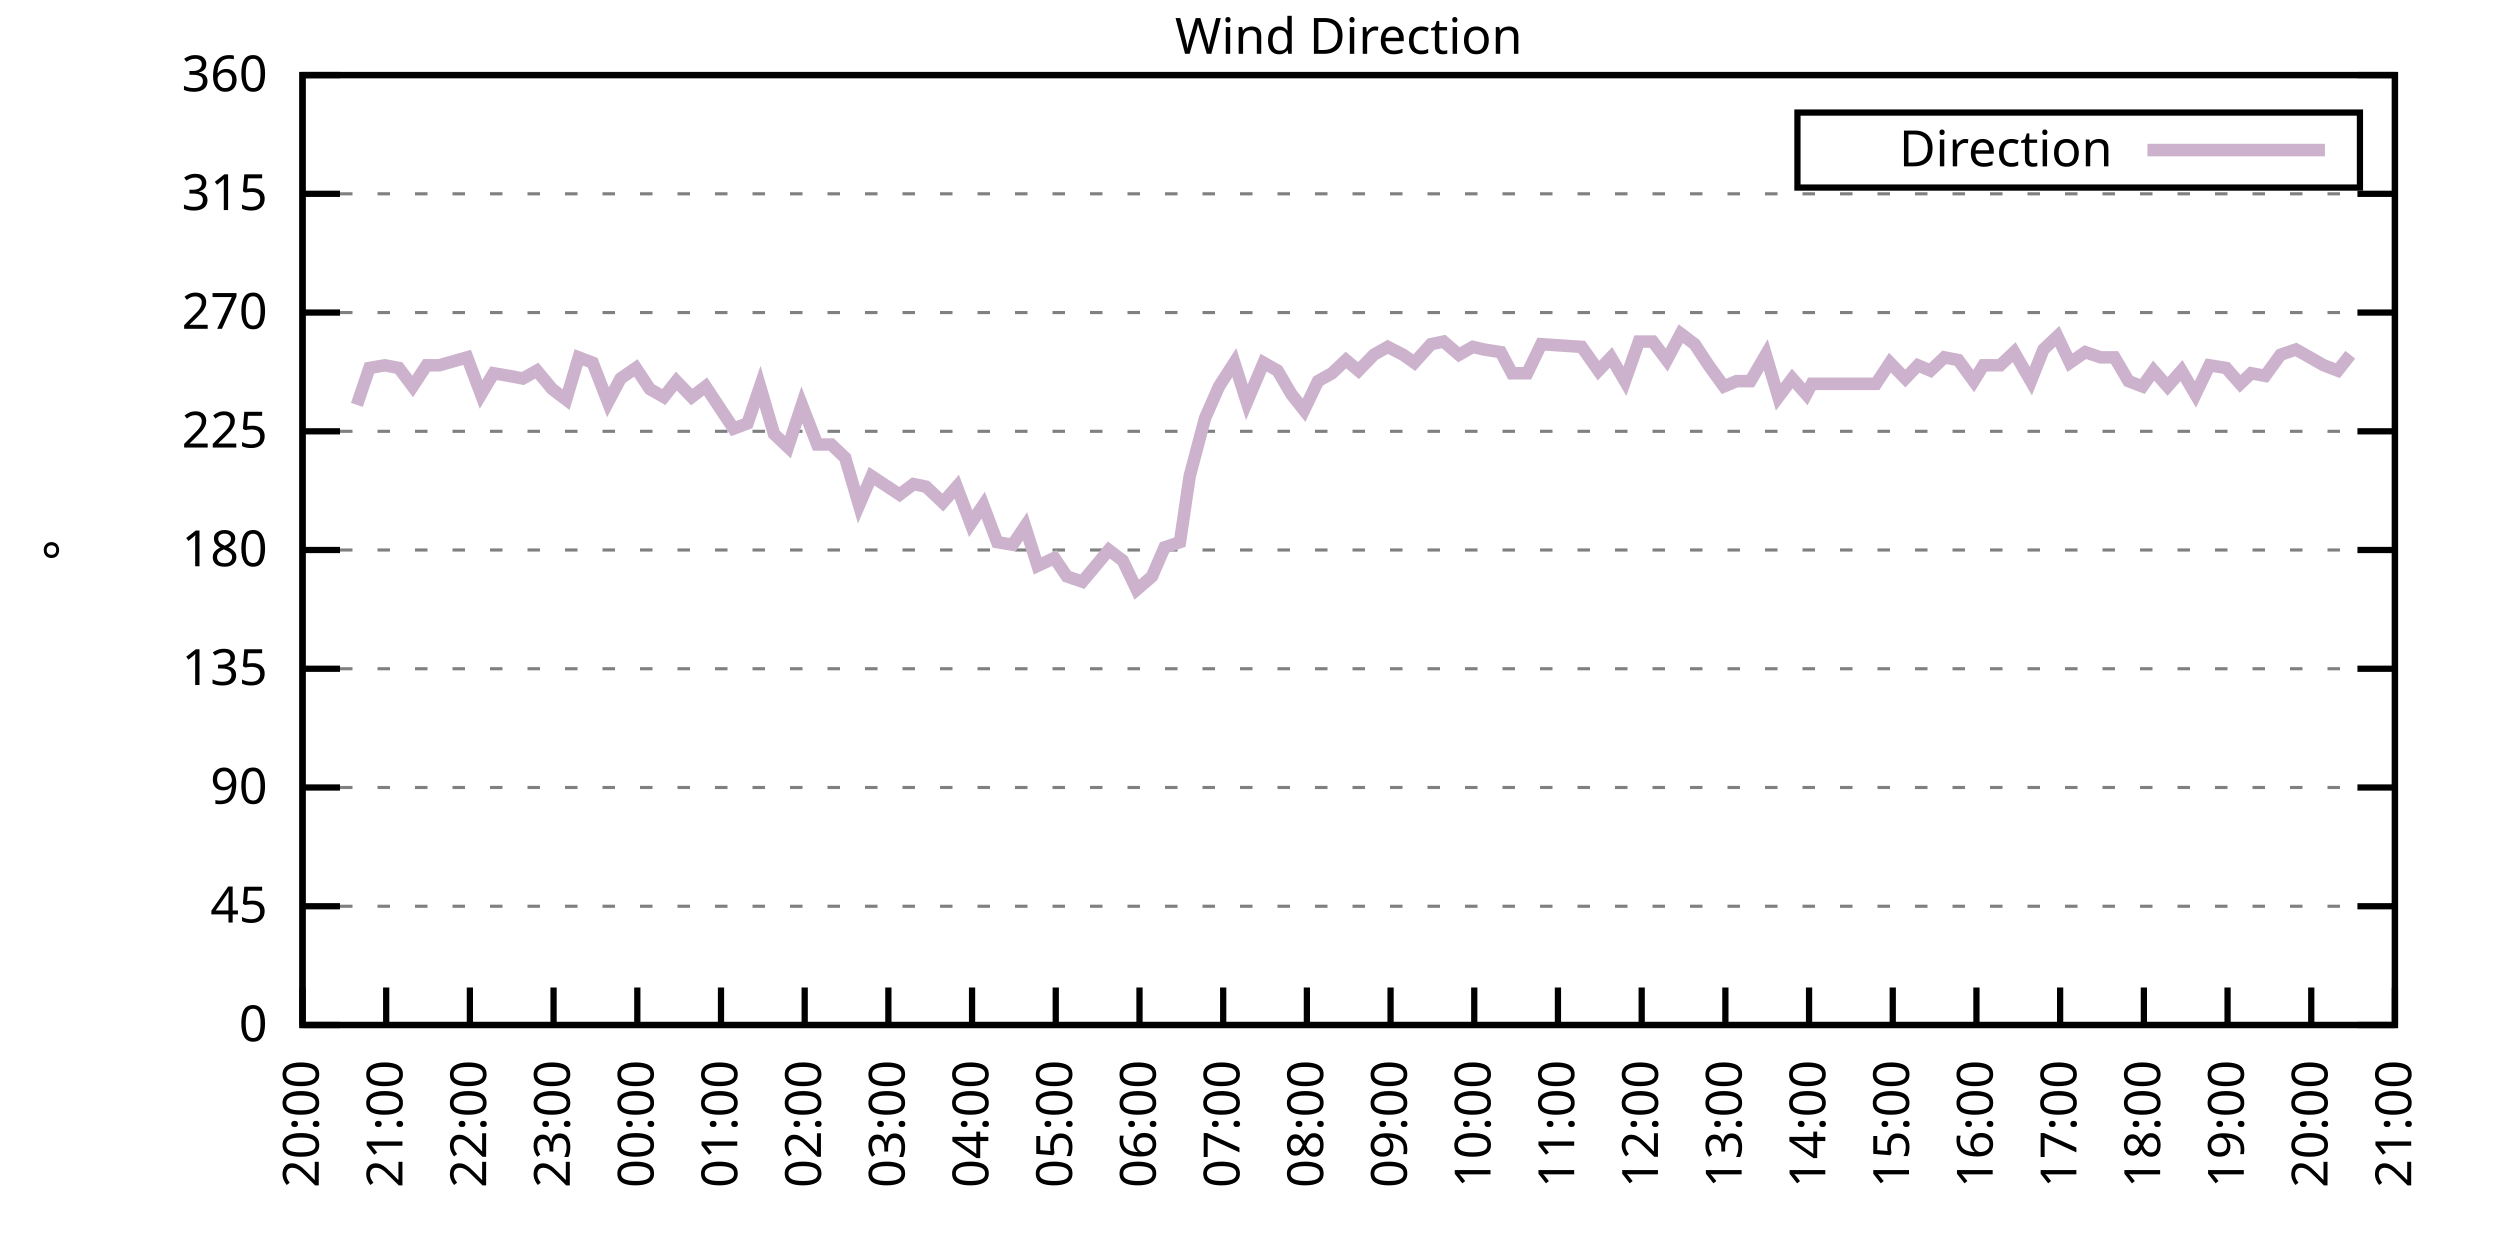
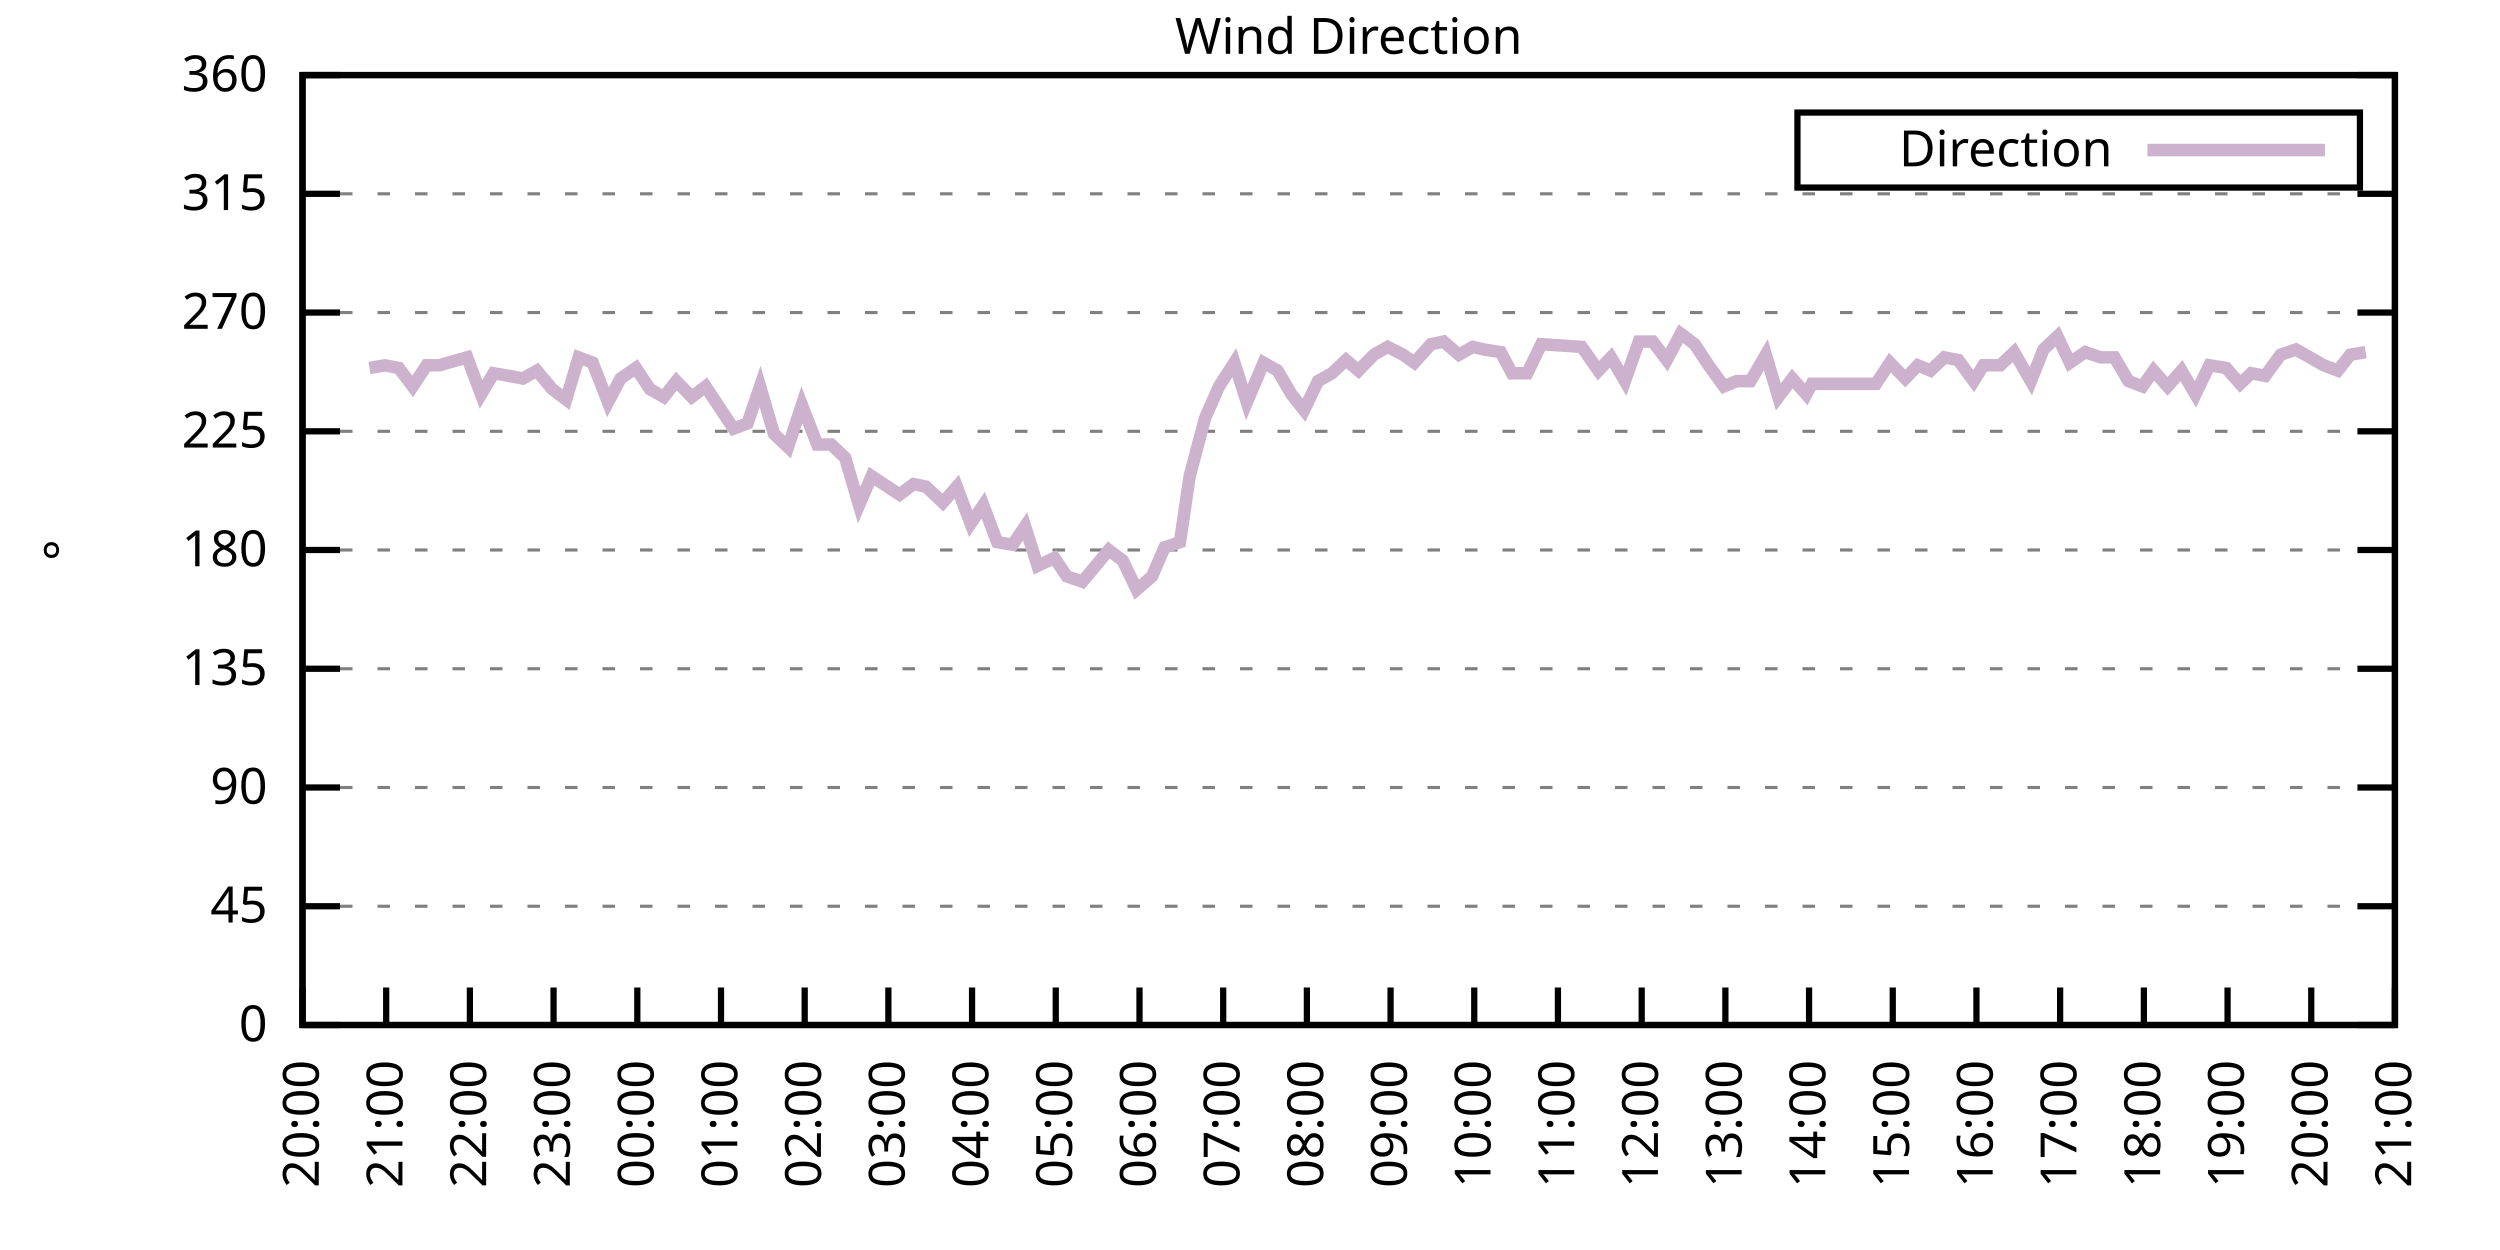
<svg xmlns="http://www.w3.org/2000/svg" xmlns:xlink="http://www.w3.org/1999/xlink" width="400" height="200" viewBox="0 0 400 200">
  <g id="gnuplot_canvas">
    <rect x="0" y="0" width="400" height="200" fill="none" />
    <defs>
      <circle id="gpDot" r="0.5" stroke-width="0.5" stroke="currentColor" />
      <path id="gpPt0" stroke-width="0.333" stroke="currentColor" d="M-1,0 h2 M0,-1 v2" />
      <path id="gpPt1" stroke-width="0.333" stroke="currentColor" d="M-1,-1 L1,1 M1,-1 L-1,1" />
      <path id="gpPt2" stroke-width="0.333" stroke="currentColor" d="M-1,0 L1,0 M0,-1 L0,1 M-1,-1 L1,1 M-1,1 L1,-1" />
      <rect id="gpPt3" stroke-width="0.333" stroke="currentColor" x="-1" y="-1" width="2" height="2" />
      <rect id="gpPt4" stroke-width="0.333" stroke="currentColor" fill="currentColor" x="-1" y="-1" width="2" height="2" />
      <circle id="gpPt5" stroke-width="0.333" stroke="currentColor" cx="0" cy="0" r="1" />
      <use xlink:href="#gpPt5" id="gpPt6" fill="currentColor" stroke="none" />
      <path id="gpPt7" stroke-width="0.333" stroke="currentColor" d="M0,-1.33 L-1.33,0.67 L1.33,0.67 z" />
      <use xlink:href="#gpPt7" id="gpPt8" fill="currentColor" stroke="none" />
      <use xlink:href="#gpPt7" id="gpPt9" stroke="currentColor" transform="rotate(180)" />
      <use xlink:href="#gpPt9" id="gpPt10" fill="currentColor" stroke="none" />
      <use xlink:href="#gpPt3" id="gpPt11" stroke="currentColor" transform="rotate(45)" />
      <use xlink:href="#gpPt11" id="gpPt12" fill="currentColor" stroke="none" />
      <path id="gpPt13" stroke-width="0.333" stroke="currentColor" d="M0,1.330 L1.265,0.411 L0.782,-1.067 L-0.782,-1.076 L-1.265,0.411 z" />
      <use xlink:href="#gpPt13" id="gpPt14" fill="currentColor" stroke="none" />
      <filter id="textbox" filterUnits="objectBoundingBox" x="0" y="0" height="1" width="1">
        <feFlood flood-color="white" flood-opacity="1" result="bgnd" />
        <feComposite in="SourceGraphic" in2="bgnd" operator="atop" />
      </filter>
      <filter id="greybox" filterUnits="objectBoundingBox" x="0" y="0" height="1" width="1">
        <feFlood flood-color="lightgrey" flood-opacity="1" result="grey" />
        <feComposite in="SourceGraphic" in2="grey" operator="atop" />
      </filter>
    </defs>
    <g fill="none" color="white" stroke="currentColor" stroke-width="1.00" stroke-linecap="butt" stroke-linejoin="miter">
</g>
    <g fill="none" color="black" stroke="currentColor" stroke-width="1.00" stroke-linecap="butt" stroke-linejoin="miter">
      <g stroke="none" shape-rendering="crispEdges">
        <polygon fill="rgb(255, 255, 255)" points="48.40,164.00 383.18,164.00 383.18,12.02 48.40,12.02 " />
      </g>
    </g>
    <g fill="none" color="black" stroke="currentColor" stroke-width="1.00" stroke-linecap="butt" stroke-linejoin="miter">
</g>
    <g fill="none" color="black" stroke="black" stroke-width="0.50" stroke-linecap="butt" stroke-linejoin="miter">
</g>
    <g fill="none" color="gray" stroke="currentColor" stroke-width="0.50" stroke-linecap="butt" stroke-linejoin="miter">
      <path stroke="gray" stroke-dasharray="2,4" class="gridline" d="M48.40,164.00 L383.19,164.00  " />
    </g>
    <g fill="none" color="gray" stroke="gray" stroke-width="1.00" stroke-linecap="butt" stroke-linejoin="miter">
</g>
    <g fill="none" color="black" stroke="currentColor" stroke-width="1.00" stroke-linecap="butt" stroke-linejoin="miter">
      <path stroke="black" d="M48.40,164.00 L54.40,164.00 M383.19,164.00 L377.19,164.00  " />
      <g transform="translate(42.80,166.60)" stroke="none" fill="black" font-family="Sans" font-size="8.00" text-anchor="end">
        <text>
          <tspan font-family="Sans"> 0</tspan>
        </text>
      </g>
    </g>
    <g fill="none" color="black" stroke="currentColor" stroke-width="1.00" stroke-linecap="butt" stroke-linejoin="miter">
</g>
    <g fill="none" color="black" stroke="black" stroke-width="0.50" stroke-linecap="butt" stroke-linejoin="miter">
</g>
    <g fill="none" color="gray" stroke="currentColor" stroke-width="0.50" stroke-linecap="butt" stroke-linejoin="miter">
      <path stroke="gray" stroke-dasharray="2,4" class="gridline" d="M48.40,145.00 L383.19,145.00  " />
    </g>
    <g fill="none" color="gray" stroke="gray" stroke-width="1.00" stroke-linecap="butt" stroke-linejoin="miter">
</g>
    <g fill="none" color="black" stroke="currentColor" stroke-width="1.00" stroke-linecap="butt" stroke-linejoin="miter">
      <path stroke="black" d="M48.40,145.00 L54.40,145.00 M383.19,145.00 L377.19,145.00  " />
      <g transform="translate(42.80,147.60)" stroke="none" fill="black" font-family="Sans" font-size="8.00" text-anchor="end">
        <text>
          <tspan font-family="Sans"> 45</tspan>
        </text>
      </g>
    </g>
    <g fill="none" color="black" stroke="currentColor" stroke-width="1.00" stroke-linecap="butt" stroke-linejoin="miter">
</g>
    <g fill="none" color="black" stroke="black" stroke-width="0.50" stroke-linecap="butt" stroke-linejoin="miter">
</g>
    <g fill="none" color="gray" stroke="currentColor" stroke-width="0.50" stroke-linecap="butt" stroke-linejoin="miter">
      <path stroke="gray" stroke-dasharray="2,4" class="gridline" d="M48.40,126.00 L383.19,126.00  " />
    </g>
    <g fill="none" color="gray" stroke="gray" stroke-width="1.00" stroke-linecap="butt" stroke-linejoin="miter">
</g>
    <g fill="none" color="black" stroke="currentColor" stroke-width="1.00" stroke-linecap="butt" stroke-linejoin="miter">
      <path stroke="black" d="M48.40,126.00 L54.40,126.00 M383.19,126.00 L377.19,126.00  " />
      <g transform="translate(42.80,128.60)" stroke="none" fill="black" font-family="Sans" font-size="8.00" text-anchor="end">
        <text>
          <tspan font-family="Sans"> 90</tspan>
        </text>
      </g>
    </g>
    <g fill="none" color="black" stroke="currentColor" stroke-width="1.00" stroke-linecap="butt" stroke-linejoin="miter">
</g>
    <g fill="none" color="black" stroke="black" stroke-width="0.50" stroke-linecap="butt" stroke-linejoin="miter">
</g>
    <g fill="none" color="gray" stroke="currentColor" stroke-width="0.50" stroke-linecap="butt" stroke-linejoin="miter">
      <path stroke="gray" stroke-dasharray="2,4" class="gridline" d="M48.40,107.00 L383.19,107.00  " />
    </g>
    <g fill="none" color="gray" stroke="gray" stroke-width="1.00" stroke-linecap="butt" stroke-linejoin="miter">
</g>
    <g fill="none" color="black" stroke="currentColor" stroke-width="1.00" stroke-linecap="butt" stroke-linejoin="miter">
      <path stroke="black" d="M48.40,107.00 L54.40,107.00 M383.19,107.00 L377.19,107.00  " />
      <g transform="translate(42.80,109.60)" stroke="none" fill="black" font-family="Sans" font-size="8.00" text-anchor="end">
        <text>
          <tspan font-family="Sans"> 135</tspan>
        </text>
      </g>
    </g>
    <g fill="none" color="black" stroke="currentColor" stroke-width="1.00" stroke-linecap="butt" stroke-linejoin="miter">
</g>
    <g fill="none" color="black" stroke="black" stroke-width="0.50" stroke-linecap="butt" stroke-linejoin="miter">
</g>
    <g fill="none" color="gray" stroke="currentColor" stroke-width="0.50" stroke-linecap="butt" stroke-linejoin="miter">
      <path stroke="gray" stroke-dasharray="2,4" class="gridline" d="M48.40,88.00 L383.19,88.00  " />
    </g>
    <g fill="none" color="gray" stroke="gray" stroke-width="1.00" stroke-linecap="butt" stroke-linejoin="miter">
</g>
    <g fill="none" color="black" stroke="currentColor" stroke-width="1.00" stroke-linecap="butt" stroke-linejoin="miter">
      <path stroke="black" d="M48.40,88.00 L54.40,88.00 M383.19,88.00 L377.19,88.00  " />
      <g transform="translate(42.80,90.60)" stroke="none" fill="black" font-family="Sans" font-size="8.00" text-anchor="end">
        <text>
          <tspan font-family="Sans"> 180</tspan>
        </text>
      </g>
    </g>
    <g fill="none" color="black" stroke="currentColor" stroke-width="1.00" stroke-linecap="butt" stroke-linejoin="miter">
</g>
    <g fill="none" color="black" stroke="black" stroke-width="0.50" stroke-linecap="butt" stroke-linejoin="miter">
</g>
    <g fill="none" color="gray" stroke="currentColor" stroke-width="0.50" stroke-linecap="butt" stroke-linejoin="miter">
      <path stroke="gray" stroke-dasharray="2,4" class="gridline" d="M48.40,69.01 L383.19,69.01  " />
    </g>
    <g fill="none" color="gray" stroke="gray" stroke-width="1.00" stroke-linecap="butt" stroke-linejoin="miter">
</g>
    <g fill="none" color="black" stroke="currentColor" stroke-width="1.00" stroke-linecap="butt" stroke-linejoin="miter">
      <path stroke="black" d="M48.40,69.01 L54.40,69.01 M383.19,69.01 L377.19,69.01  " />
      <g transform="translate(42.80,71.61)" stroke="none" fill="black" font-family="Sans" font-size="8.00" text-anchor="end">
        <text>
          <tspan font-family="Sans"> 225</tspan>
        </text>
      </g>
    </g>
    <g fill="none" color="black" stroke="currentColor" stroke-width="1.00" stroke-linecap="butt" stroke-linejoin="miter">
</g>
    <g fill="none" color="black" stroke="black" stroke-width="0.50" stroke-linecap="butt" stroke-linejoin="miter">
</g>
    <g fill="none" color="gray" stroke="currentColor" stroke-width="0.50" stroke-linecap="butt" stroke-linejoin="miter">
      <path stroke="gray" stroke-dasharray="2,4" class="gridline" d="M48.40,50.01 L383.19,50.01  " />
    </g>
    <g fill="none" color="gray" stroke="gray" stroke-width="1.00" stroke-linecap="butt" stroke-linejoin="miter">
</g>
    <g fill="none" color="black" stroke="currentColor" stroke-width="1.00" stroke-linecap="butt" stroke-linejoin="miter">
      <path stroke="black" d="M48.40,50.01 L54.40,50.01 M383.19,50.01 L377.19,50.01  " />
      <g transform="translate(42.80,52.61)" stroke="none" fill="black" font-family="Sans" font-size="8.00" text-anchor="end">
        <text>
          <tspan font-family="Sans"> 270</tspan>
        </text>
      </g>
    </g>
    <g fill="none" color="black" stroke="currentColor" stroke-width="1.00" stroke-linecap="butt" stroke-linejoin="miter">
</g>
    <g fill="none" color="black" stroke="black" stroke-width="0.50" stroke-linecap="butt" stroke-linejoin="miter">
</g>
    <g fill="none" color="gray" stroke="currentColor" stroke-width="0.50" stroke-linecap="butt" stroke-linejoin="miter">
      <path stroke="gray" stroke-dasharray="2,4" class="gridline" d="M48.40,31.01 L383.19,31.01  " />
    </g>
    <g fill="none" color="gray" stroke="gray" stroke-width="1.00" stroke-linecap="butt" stroke-linejoin="miter">
</g>
    <g fill="none" color="black" stroke="currentColor" stroke-width="1.00" stroke-linecap="butt" stroke-linejoin="miter">
      <path stroke="black" d="M48.40,31.01 L54.40,31.01 M383.19,31.01 L377.19,31.01  " />
      <g transform="translate(42.80,33.61)" stroke="none" fill="black" font-family="Sans" font-size="8.00" text-anchor="end">
        <text>
          <tspan font-family="Sans"> 315</tspan>
        </text>
      </g>
    </g>
    <g fill="none" color="black" stroke="currentColor" stroke-width="1.00" stroke-linecap="butt" stroke-linejoin="miter">
</g>
    <g fill="none" color="black" stroke="black" stroke-width="0.50" stroke-linecap="butt" stroke-linejoin="miter">
</g>
    <g fill="none" color="gray" stroke="currentColor" stroke-width="0.50" stroke-linecap="butt" stroke-linejoin="miter">
      <path stroke="gray" stroke-dasharray="2,4" class="gridline" d="M48.40,12.01 L383.19,12.01  " />
    </g>
    <g fill="none" color="gray" stroke="gray" stroke-width="1.00" stroke-linecap="butt" stroke-linejoin="miter">
</g>
    <g fill="none" color="black" stroke="currentColor" stroke-width="1.00" stroke-linecap="butt" stroke-linejoin="miter">
      <path stroke="black" d="M48.40,12.01 L54.40,12.01 M383.19,12.01 L377.19,12.01  " />
      <g transform="translate(42.80,14.61)" stroke="none" fill="black" font-family="Sans" font-size="8.00" text-anchor="end">
        <text>
          <tspan font-family="Sans"> 360</tspan>
        </text>
      </g>
    </g>
    <g fill="none" color="black" stroke="currentColor" stroke-width="1.00" stroke-linecap="butt" stroke-linejoin="miter">
      <path stroke="black" d="M48.40,164.00 L48.40,158.00  " />
      <g transform="translate(51.00,169.60) rotate(270.00)" stroke="none" fill="black" font-family="Sans" font-size="8.00" text-anchor="end">
        <text>
          <tspan font-family="Sans">20:00</tspan>
        </text>
      </g>
    </g>
    <g fill="none" color="black" stroke="currentColor" stroke-width="1.00" stroke-linecap="butt" stroke-linejoin="miter">
      <path stroke="black" d="M61.79,164.00 L61.79,158.00  " />
      <g transform="translate(64.39,169.60) rotate(270.00)" stroke="none" fill="black" font-family="Sans" font-size="8.00" text-anchor="end">
        <text>
          <tspan font-family="Sans">21:00</tspan>
        </text>
      </g>
    </g>
    <g fill="none" color="black" stroke="currentColor" stroke-width="1.00" stroke-linecap="butt" stroke-linejoin="miter">
      <path stroke="black" d="M75.18,164.00 L75.18,158.00  " />
      <g transform="translate(77.78,169.60) rotate(270.00)" stroke="none" fill="black" font-family="Sans" font-size="8.00" text-anchor="end">
        <text>
          <tspan font-family="Sans">22:00</tspan>
        </text>
      </g>
    </g>
    <g fill="none" color="black" stroke="currentColor" stroke-width="1.00" stroke-linecap="butt" stroke-linejoin="miter">
      <path stroke="black" d="M88.57,164.00 L88.57,158.00  " />
      <g transform="translate(91.17,169.60) rotate(270.00)" stroke="none" fill="black" font-family="Sans" font-size="8.00" text-anchor="end">
        <text>
          <tspan font-family="Sans">23:00</tspan>
        </text>
      </g>
    </g>
    <g fill="none" color="black" stroke="currentColor" stroke-width="1.00" stroke-linecap="butt" stroke-linejoin="miter">
      <path stroke="black" d="M101.97,164.00 L101.97,158.00  " />
      <g transform="translate(104.57,169.60) rotate(270.00)" stroke="none" fill="black" font-family="Sans" font-size="8.00" text-anchor="end">
        <text>
          <tspan font-family="Sans">00:00</tspan>
        </text>
      </g>
    </g>
    <g fill="none" color="black" stroke="currentColor" stroke-width="1.00" stroke-linecap="butt" stroke-linejoin="miter">
      <path stroke="black" d="M115.36,164.00 L115.36,158.00  " />
      <g transform="translate(117.96,169.60) rotate(270.00)" stroke="none" fill="black" font-family="Sans" font-size="8.00" text-anchor="end">
        <text>
          <tspan font-family="Sans">01:00</tspan>
        </text>
      </g>
    </g>
    <g fill="none" color="black" stroke="currentColor" stroke-width="1.00" stroke-linecap="butt" stroke-linejoin="miter">
      <path stroke="black" d="M128.75,164.00 L128.75,158.00  " />
      <g transform="translate(131.35,169.60) rotate(270.00)" stroke="none" fill="black" font-family="Sans" font-size="8.00" text-anchor="end">
        <text>
          <tspan font-family="Sans">02:00</tspan>
        </text>
      </g>
    </g>
    <g fill="none" color="black" stroke="currentColor" stroke-width="1.00" stroke-linecap="butt" stroke-linejoin="miter">
      <path stroke="black" d="M142.14,164.00 L142.14,158.00  " />
      <g transform="translate(144.74,169.60) rotate(270.00)" stroke="none" fill="black" font-family="Sans" font-size="8.00" text-anchor="end">
        <text>
          <tspan font-family="Sans">03:00</tspan>
        </text>
      </g>
    </g>
    <g fill="none" color="black" stroke="currentColor" stroke-width="1.00" stroke-linecap="butt" stroke-linejoin="miter">
      <path stroke="black" d="M155.53,164.00 L155.53,158.00  " />
      <g transform="translate(158.13,169.60) rotate(270.00)" stroke="none" fill="black" font-family="Sans" font-size="8.00" text-anchor="end">
        <text>
          <tspan font-family="Sans">04:00</tspan>
        </text>
      </g>
    </g>
    <g fill="none" color="black" stroke="currentColor" stroke-width="1.00" stroke-linecap="butt" stroke-linejoin="miter">
      <path stroke="black" d="M168.92,164.00 L168.92,158.00  " />
      <g transform="translate(171.52,169.60) rotate(270.00)" stroke="none" fill="black" font-family="Sans" font-size="8.00" text-anchor="end">
        <text>
          <tspan font-family="Sans">05:00</tspan>
        </text>
      </g>
    </g>
    <g fill="none" color="black" stroke="currentColor" stroke-width="1.00" stroke-linecap="butt" stroke-linejoin="miter">
      <path stroke="black" d="M182.32,164.00 L182.32,158.00  " />
      <g transform="translate(184.92,169.60) rotate(270.00)" stroke="none" fill="black" font-family="Sans" font-size="8.00" text-anchor="end">
        <text>
          <tspan font-family="Sans">06:00</tspan>
        </text>
      </g>
    </g>
    <g fill="none" color="black" stroke="currentColor" stroke-width="1.00" stroke-linecap="butt" stroke-linejoin="miter">
      <path stroke="black" d="M195.71,164.00 L195.71,158.00  " />
      <g transform="translate(198.31,169.60) rotate(270.00)" stroke="none" fill="black" font-family="Sans" font-size="8.00" text-anchor="end">
        <text>
          <tspan font-family="Sans">07:00</tspan>
        </text>
      </g>
    </g>
    <g fill="none" color="black" stroke="currentColor" stroke-width="1.00" stroke-linecap="butt" stroke-linejoin="miter">
      <path stroke="black" d="M209.10,164.00 L209.10,158.00  " />
      <g transform="translate(211.70,169.60) rotate(270.00)" stroke="none" fill="black" font-family="Sans" font-size="8.00" text-anchor="end">
        <text>
          <tspan font-family="Sans">08:00</tspan>
        </text>
      </g>
    </g>
    <g fill="none" color="black" stroke="currentColor" stroke-width="1.00" stroke-linecap="butt" stroke-linejoin="miter">
      <path stroke="black" d="M222.49,164.00 L222.49,158.00  " />
      <g transform="translate(225.09,169.60) rotate(270.00)" stroke="none" fill="black" font-family="Sans" font-size="8.00" text-anchor="end">
        <text>
          <tspan font-family="Sans">09:00</tspan>
        </text>
      </g>
    </g>
    <g fill="none" color="black" stroke="currentColor" stroke-width="1.00" stroke-linecap="butt" stroke-linejoin="miter">
      <path stroke="black" d="M235.88,164.00 L235.88,158.00  " />
      <g transform="translate(238.48,169.60) rotate(270.00)" stroke="none" fill="black" font-family="Sans" font-size="8.00" text-anchor="end">
        <text>
          <tspan font-family="Sans">10:00</tspan>
        </text>
      </g>
    </g>
    <g fill="none" color="black" stroke="currentColor" stroke-width="1.00" stroke-linecap="butt" stroke-linejoin="miter">
      <path stroke="black" d="M249.27,164.00 L249.27,158.00  " />
      <g transform="translate(251.87,169.60) rotate(270.00)" stroke="none" fill="black" font-family="Sans" font-size="8.00" text-anchor="end">
        <text>
          <tspan font-family="Sans">11:00</tspan>
        </text>
      </g>
    </g>
    <g fill="none" color="black" stroke="currentColor" stroke-width="1.00" stroke-linecap="butt" stroke-linejoin="miter">
      <path stroke="black" d="M262.67,164.00 L262.67,158.00  " />
      <g transform="translate(265.27,169.60) rotate(270.00)" stroke="none" fill="black" font-family="Sans" font-size="8.00" text-anchor="end">
        <text>
          <tspan font-family="Sans">12:00</tspan>
        </text>
      </g>
    </g>
    <g fill="none" color="black" stroke="currentColor" stroke-width="1.00" stroke-linecap="butt" stroke-linejoin="miter">
      <path stroke="black" d="M276.06,164.00 L276.06,158.00  " />
      <g transform="translate(278.66,169.60) rotate(270.00)" stroke="none" fill="black" font-family="Sans" font-size="8.00" text-anchor="end">
        <text>
          <tspan font-family="Sans">13:00</tspan>
        </text>
      </g>
    </g>
    <g fill="none" color="black" stroke="currentColor" stroke-width="1.00" stroke-linecap="butt" stroke-linejoin="miter">
      <path stroke="black" d="M289.45,164.00 L289.45,158.00  " />
      <g transform="translate(292.05,169.60) rotate(270.00)" stroke="none" fill="black" font-family="Sans" font-size="8.00" text-anchor="end">
        <text>
          <tspan font-family="Sans">14:00</tspan>
        </text>
      </g>
    </g>
    <g fill="none" color="black" stroke="currentColor" stroke-width="1.00" stroke-linecap="butt" stroke-linejoin="miter">
      <path stroke="black" d="M302.84,164.00 L302.84,158.00  " />
      <g transform="translate(305.44,169.60) rotate(270.00)" stroke="none" fill="black" font-family="Sans" font-size="8.00" text-anchor="end">
        <text>
          <tspan font-family="Sans">15:00</tspan>
        </text>
      </g>
    </g>
    <g fill="none" color="black" stroke="currentColor" stroke-width="1.00" stroke-linecap="butt" stroke-linejoin="miter">
      <path stroke="black" d="M316.23,164.00 L316.23,158.00  " />
      <g transform="translate(318.83,169.60) rotate(270.00)" stroke="none" fill="black" font-family="Sans" font-size="8.00" text-anchor="end">
        <text>
          <tspan font-family="Sans">16:00</tspan>
        </text>
      </g>
    </g>
    <g fill="none" color="black" stroke="currentColor" stroke-width="1.00" stroke-linecap="butt" stroke-linejoin="miter">
      <path stroke="black" d="M329.62,164.00 L329.62,158.00  " />
      <g transform="translate(332.22,169.60) rotate(270.00)" stroke="none" fill="black" font-family="Sans" font-size="8.00" text-anchor="end">
        <text>
          <tspan font-family="Sans">17:00</tspan>
        </text>
      </g>
    </g>
    <g fill="none" color="black" stroke="currentColor" stroke-width="1.00" stroke-linecap="butt" stroke-linejoin="miter">
      <path stroke="black" d="M343.02,164.00 L343.02,158.00  " />
      <g transform="translate(345.62,169.60) rotate(270.00)" stroke="none" fill="black" font-family="Sans" font-size="8.00" text-anchor="end">
        <text>
          <tspan font-family="Sans">18:00</tspan>
        </text>
      </g>
    </g>
    <g fill="none" color="black" stroke="currentColor" stroke-width="1.00" stroke-linecap="butt" stroke-linejoin="miter">
      <path stroke="black" d="M356.41,164.00 L356.41,158.00  " />
      <g transform="translate(359.01,169.60) rotate(270.00)" stroke="none" fill="black" font-family="Sans" font-size="8.00" text-anchor="end">
        <text>
          <tspan font-family="Sans">19:00</tspan>
        </text>
      </g>
    </g>
    <g fill="none" color="black" stroke="currentColor" stroke-width="1.00" stroke-linecap="butt" stroke-linejoin="miter">
      <path stroke="black" d="M369.80,164.00 L369.80,158.00  " />
      <g transform="translate(372.40,169.60) rotate(270.00)" stroke="none" fill="black" font-family="Sans" font-size="8.00" text-anchor="end">
        <text>
          <tspan font-family="Sans">20:00</tspan>
        </text>
      </g>
    </g>
    <g fill="none" color="black" stroke="currentColor" stroke-width="1.00" stroke-linecap="butt" stroke-linejoin="miter">
      <path stroke="black" d="M383.19,164.00 L383.19,158.00  " />
      <g transform="translate(385.79,169.60) rotate(270.00)" stroke="none" fill="black" font-family="Sans" font-size="8.00" text-anchor="end">
        <text>
          <tspan font-family="Sans">21:00</tspan>
        </text>
      </g>
    </g>
    <g fill="none" color="black" stroke="currentColor" stroke-width="1.00" stroke-linecap="butt" stroke-linejoin="miter">
</g>
    <g fill="none" color="black" stroke="currentColor" stroke-width="1.00" stroke-linecap="butt" stroke-linejoin="miter">
      <path stroke="black" d="M48.40,12.01 L48.40,164.00 L383.19,164.00 L383.19,12.01 L48.40,12.01 Z  " />
    </g>
    <g fill="none" color="black" stroke="currentColor" stroke-width="1.00" stroke-linecap="butt" stroke-linejoin="miter">
</g>
    <g fill="none" color="black" stroke="currentColor" stroke-width="1.00" stroke-linecap="butt" stroke-linejoin="miter">
      <path stroke="black" d="M287.59,30.01 L287.59,18.01 L377.59,18.01 L377.59,30.01 L287.59,30.01 Z  " />
    </g>
    <g id="Wind_direction_plot_1">
      <g fill="none" color="white" stroke="black" stroke-width="2.00" stroke-linecap="butt" stroke-linejoin="miter">
</g>
      <g fill="none" color="black" stroke="currentColor" stroke-width="2.00" stroke-linecap="butt" stroke-linejoin="miter">
        <g transform="translate(337.99,26.61)" stroke="none" fill="black" font-family="Sans" font-size="8.00" text-anchor="end">
          <text>
            <tspan font-family="Sans">Direction</tspan>
          </text>
        </g>
      </g>
      <g fill="none" color="black" stroke="currentColor" stroke-width="2.00" stroke-linecap="butt" stroke-linejoin="miter">
-         <path stroke="rgb(204, 178, 204)" d="M343.59,24.01 L371.99,24.01 M57.10,64.78 L59.11,58.87 L61.57,58.45 L63.80,58.87 L66.03,61.83 L68.26,58.45   L70.27,58.45 L74.74,57.18 L76.97,63.10 L78.98,59.72 L81.43,60.14 L83.66,60.56 L85.90,59.30 L88.35,62.25   L90.58,63.94 L92.59,57.18 L94.82,58.03 L97.28,64.36 L99.29,60.56 L101.74,58.87 L103.98,62.25 L106.21,63.52   L108.22,60.98 L110.67,63.52 L112.90,61.83 L115.13,65.21 L117.37,68.58 L119.60,67.74 L121.61,61.83 L123.84,69.43   L126.07,71.54 L128.30,64.78 L130.76,71.12 L132.99,71.12 L135.22,73.23 L137.45,80.83 L139.46,76.18 L143.93,79.14   L146.16,77.45 L148.17,77.87 L150.85,80.41 L153.08,77.87 L155.31,83.78 L157.32,80.83 L159.55,86.74 L162.01,87.16   L164.01,84.21 L166.02,90.54 L168.70,89.27 L170.71,92.23 L173.17,93.07 L174.95,90.96 L177.41,88.00 L179.64,89.69   L181.87,94.34 L184.32,92.23 L186.33,87.58 L188.79,86.74 L190.35,76.18 L192.81,66.90 L195.04,61.83 L197.49,58.03   L199.50,64.36 L202.18,58.03 L204.41,59.30 L206.64,63.10 L208.65,65.63 L210.88,60.98 L213.12,59.72 L215.35,57.61   L217.36,59.30 L219.81,56.76 L222.04,55.50 L224.50,56.76 L226.29,58.03 L228.96,55.07 L230.97,54.65 L233.43,56.76   L235.66,55.50 L237.44,55.92 L240.12,56.34 L241.91,59.72 L244.36,59.72 L246.60,55.07 L253.07,55.50 L255.75,59.30   L257.76,57.18 L259.99,60.98 L262.22,54.65 L264.45,54.65 L266.68,57.61 L268.92,53.39 L271.15,55.07 L273.38,58.45   L275.83,61.83 L277.84,60.98 L280.07,60.98 L282.53,56.76 L284.54,63.52 L286.77,60.56 L289.00,63.10 L289.90,61.41   L300.16,61.41 L302.39,58.03 L304.85,60.56 L306.86,58.45 L308.87,59.30 L311.10,57.18 L313.33,57.61 L315.79,60.98   L317.35,58.45 L320.03,58.45 L322.26,56.34 L324.94,60.98 L326.95,55.92 L329.18,53.81 L331.19,58.03 L333.64,56.34   L336.10,57.18 L338.33,57.18 L340.56,60.98 L342.79,61.83 L344.58,59.30 L346.81,61.83 L349.04,59.30 L351.27,63.10   L353.51,58.45 L356.18,58.87 L358.42,61.41 L360.20,59.72 L362.43,60.14 L364.89,56.76 L367.34,55.92 L369.58,57.18   L371.81,58.45 L374.04,59.30 L376.05,56.76  " />
+         <path stroke="rgb(204, 178, 204)" d="M343.59,24.01 L371.99,24.01 M59.11,58.87 L61.57,58.45 L63.80,58.87 L66.03,61.83 L68.26,58.45 L70.27,58.45   L74.74,57.18 L76.97,63.10 L78.98,59.72 L81.43,60.14 L83.66,60.56 L85.90,59.30 L88.35,62.25 L90.58,63.94   L92.59,57.18 L94.82,58.03 L97.28,64.36 L99.29,60.56 L101.74,58.87 L103.98,62.25 L106.21,63.52 L108.22,60.98   L110.67,63.52 L112.90,61.83 L115.13,65.21 L117.37,68.58 L119.60,67.74 L121.61,61.83 L123.84,69.43 L126.07,71.54   L128.30,64.78 L130.76,71.12 L132.99,71.12 L135.22,73.23 L137.45,80.83 L139.46,76.18 L143.93,79.14 L146.16,77.45   L148.17,77.87 L150.85,80.41 L153.08,77.87 L155.31,83.78 L157.32,80.83 L159.55,86.74 L162.01,87.16 L164.01,84.21   L166.02,90.54 L168.70,89.27 L170.71,92.23 L173.17,93.07 L174.95,90.96 L177.41,88.00 L179.64,89.69 L181.87,94.34   L184.32,92.23 L186.33,87.58 L188.79,86.74 L190.35,76.18 L192.81,66.90 L195.04,61.83 L197.49,58.03 L199.50,64.36   L202.18,58.03 L204.41,59.30 L206.64,63.10 L208.65,65.63 L210.88,60.98 L213.12,59.72 L215.35,57.61 L217.36,59.30   L219.81,56.76 L222.04,55.50 L224.50,56.76 L226.29,58.03 L228.96,55.07 L230.97,54.65 L233.43,56.76 L235.66,55.50   L237.44,55.92 L240.12,56.34 L241.91,59.72 L244.36,59.72 L246.60,55.07 L253.07,55.50 L255.75,59.30 L257.76,57.18   L259.99,60.98 L262.22,54.65 L264.45,54.65 L266.68,57.61 L268.92,53.39 L271.15,55.07 L273.38,58.45 L275.83,61.83   L277.84,60.98 L280.07,60.98 L282.53,56.76 L284.54,63.52 L286.77,60.56 L289.00,63.10 L289.90,61.41 L300.16,61.41   L302.39,58.03 L304.85,60.56 L306.86,58.45 L308.87,59.30 L311.10,57.18 L313.33,57.61 L315.79,60.98 L317.35,58.45   L320.03,58.45 L322.26,56.34 L324.94,60.98 L326.95,55.92 L329.18,53.81 L331.19,58.03 L333.64,56.34 L336.10,57.18   L338.33,57.18 L340.56,60.98 L342.79,61.83 L344.58,59.30 L346.81,61.83 L349.04,59.30 L351.27,63.10 L353.51,58.45   L356.18,58.87 L358.42,61.41 L360.20,59.72 L362.43,60.14 L364.89,56.76 L367.34,55.92 L369.58,57.18 L371.81,58.45   L374.04,59.30 L376.05,56.76 L378.50,56.34  " />
      </g>
    </g>
    <g fill="none" color="black" stroke="currentColor" stroke-width="2.00" stroke-linecap="butt" stroke-linejoin="miter">
</g>
    <g fill="none" color="black" stroke="black" stroke-width="1.00" stroke-linecap="butt" stroke-linejoin="miter">
</g>
    <g fill="none" color="black" stroke="currentColor" stroke-width="1.00" stroke-linecap="butt" stroke-linejoin="miter">
      <path stroke="black" d="M48.40,12.01 L48.40,164.00 L383.19,164.00 L383.19,12.01 L48.40,12.01 Z  " />
      <g transform="translate(12.80,88.01) rotate(270.00)" stroke="none" fill="black" font-family="Sans" font-size="8.00" text-anchor="middle">
        <text>
          <tspan font-family="Sans">°</tspan>
        </text>
      </g>
    </g>
    <g fill="none" color="black" stroke="currentColor" stroke-width="1.00" stroke-linecap="butt" stroke-linejoin="miter">
</g>
    <g fill="none" color="black" stroke="currentColor" stroke-width="1.00" stroke-linecap="butt" stroke-linejoin="miter">
      <g transform="translate(215.79,8.61)" stroke="none" fill="black" font-family="Sans" font-size="8.00" text-anchor="middle">
        <text>
          <tspan font-family="Sans">Wind Direction</tspan>
        </text>
      </g>
    </g>
    <g fill="none" color="black" stroke="currentColor" stroke-width="1.00" stroke-linecap="butt" stroke-linejoin="miter">
</g>
  </g>
</svg>
